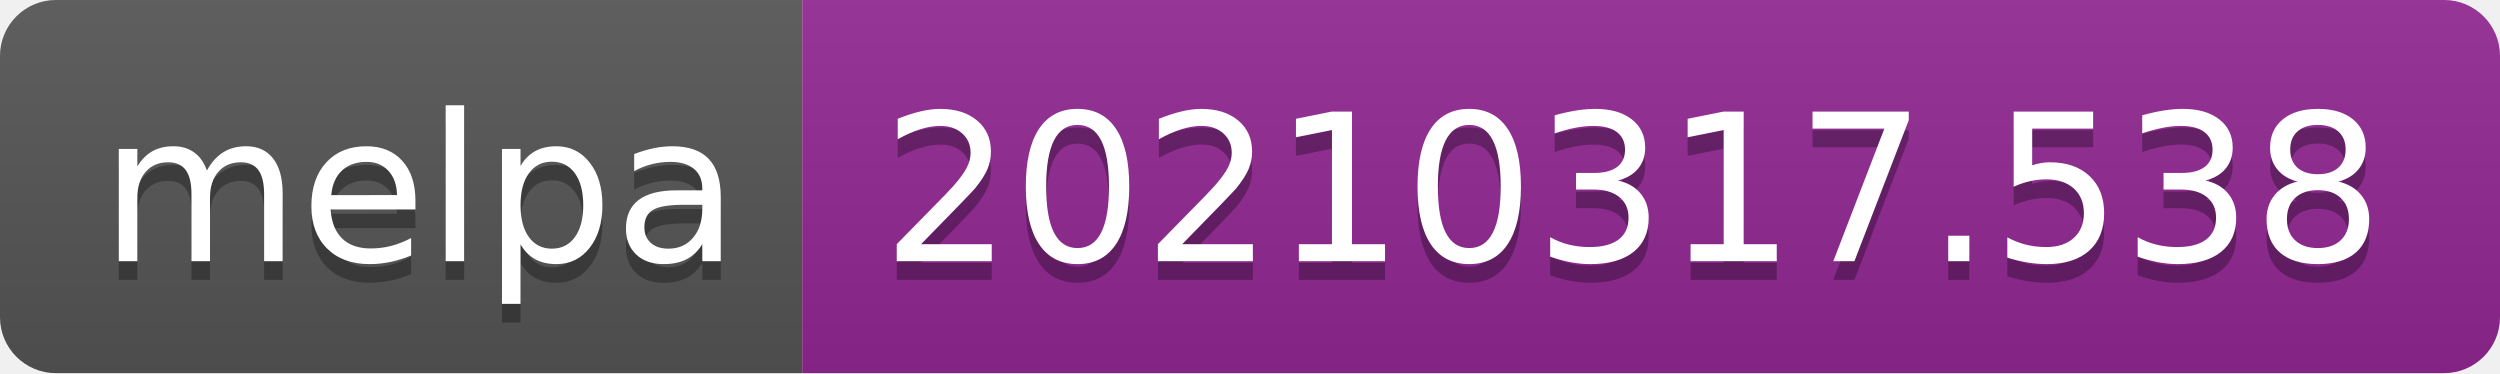
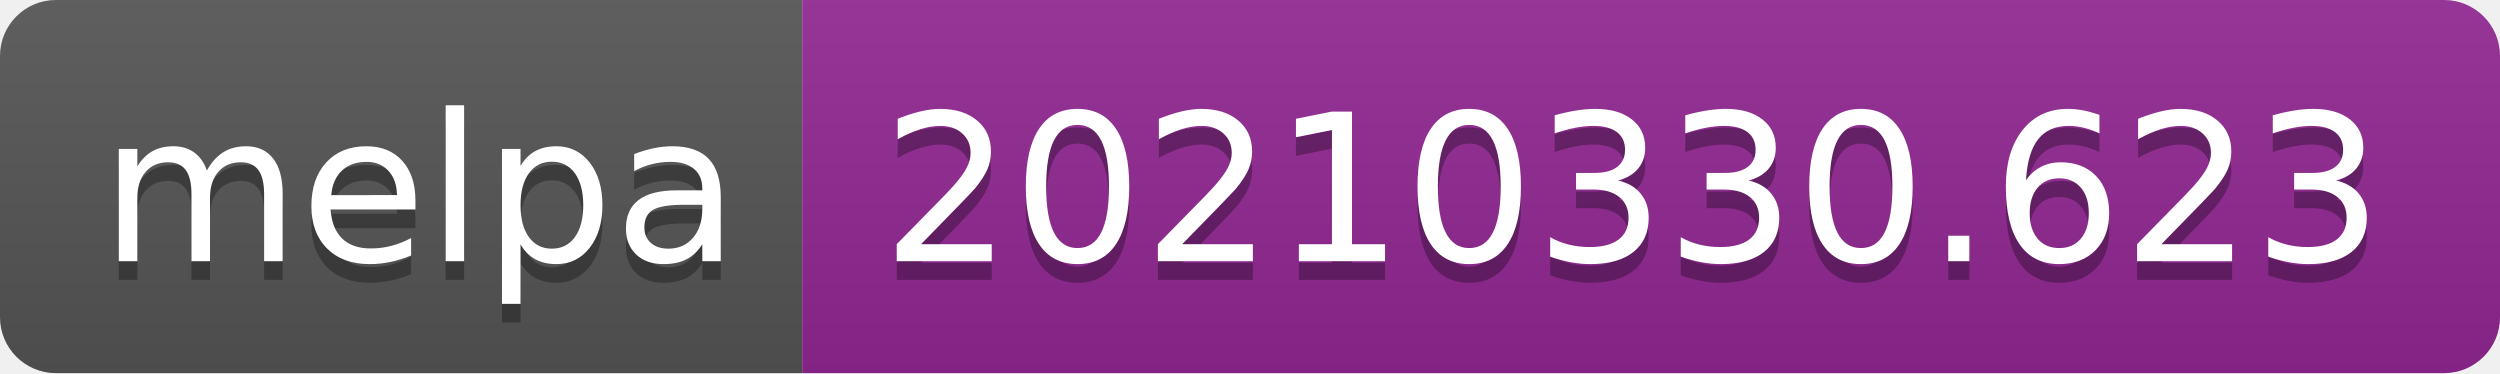
- <svg xmlns="http://www.w3.org/2000/svg" width="134" height="20" role="img" aria-label="melpa: 20210317.538">
+ <svg xmlns="http://www.w3.org/2000/svg" width="134" height="20" role="img" aria-label="melpa: 20210330.623">
  <linearGradient id="s" x2="0" y2="100%">
    <stop offset="0" stop-color="#bbb" stop-opacity=".1" />
    <stop offset="1" stop-opacity=".1" />
  </linearGradient>
  <clipPath id="r">
    <rect width="134" height="20" rx="3" fill="#fff" />
  </clipPath>
  <g clip-path="url(#r)">
    <rect width="43" height="20" fill="#555" />
    <rect x="43" width="91" height="20" fill="#922793" />
    <rect width="134" height="20" fill="url(#s)" />
  </g>
  <g fill="#fff" text-anchor="middle" font-family="Verdana,Geneva,DejaVu Sans,sans-serif" text-rendering="geometricPrecision" font-size="110">
    <text aria-hidden="true" x="225" y="150" fill="#010101" fill-opacity=".3" transform="scale(.1)" textLength="330">melpa</text>
    <text x="225" y="140" transform="scale(.1)" fill="#fff" textLength="330">melpa</text>
-     <text aria-hidden="true" x="875" y="150" fill="#010101" fill-opacity=".3" transform="scale(.1)" textLength="810">20210317.538</text>
-     <text x="875" y="140" transform="scale(.1)" fill="#fff" textLength="810">20210317.538</text>
+     <text aria-hidden="true" x="875" y="150" fill="#010101" fill-opacity=".3" transform="scale(.1)" textLength="810">20210330.623</text>
+     <text x="875" y="140" transform="scale(.1)" fill="#fff" textLength="810">20210330.623</text>
  </g>
</svg>
